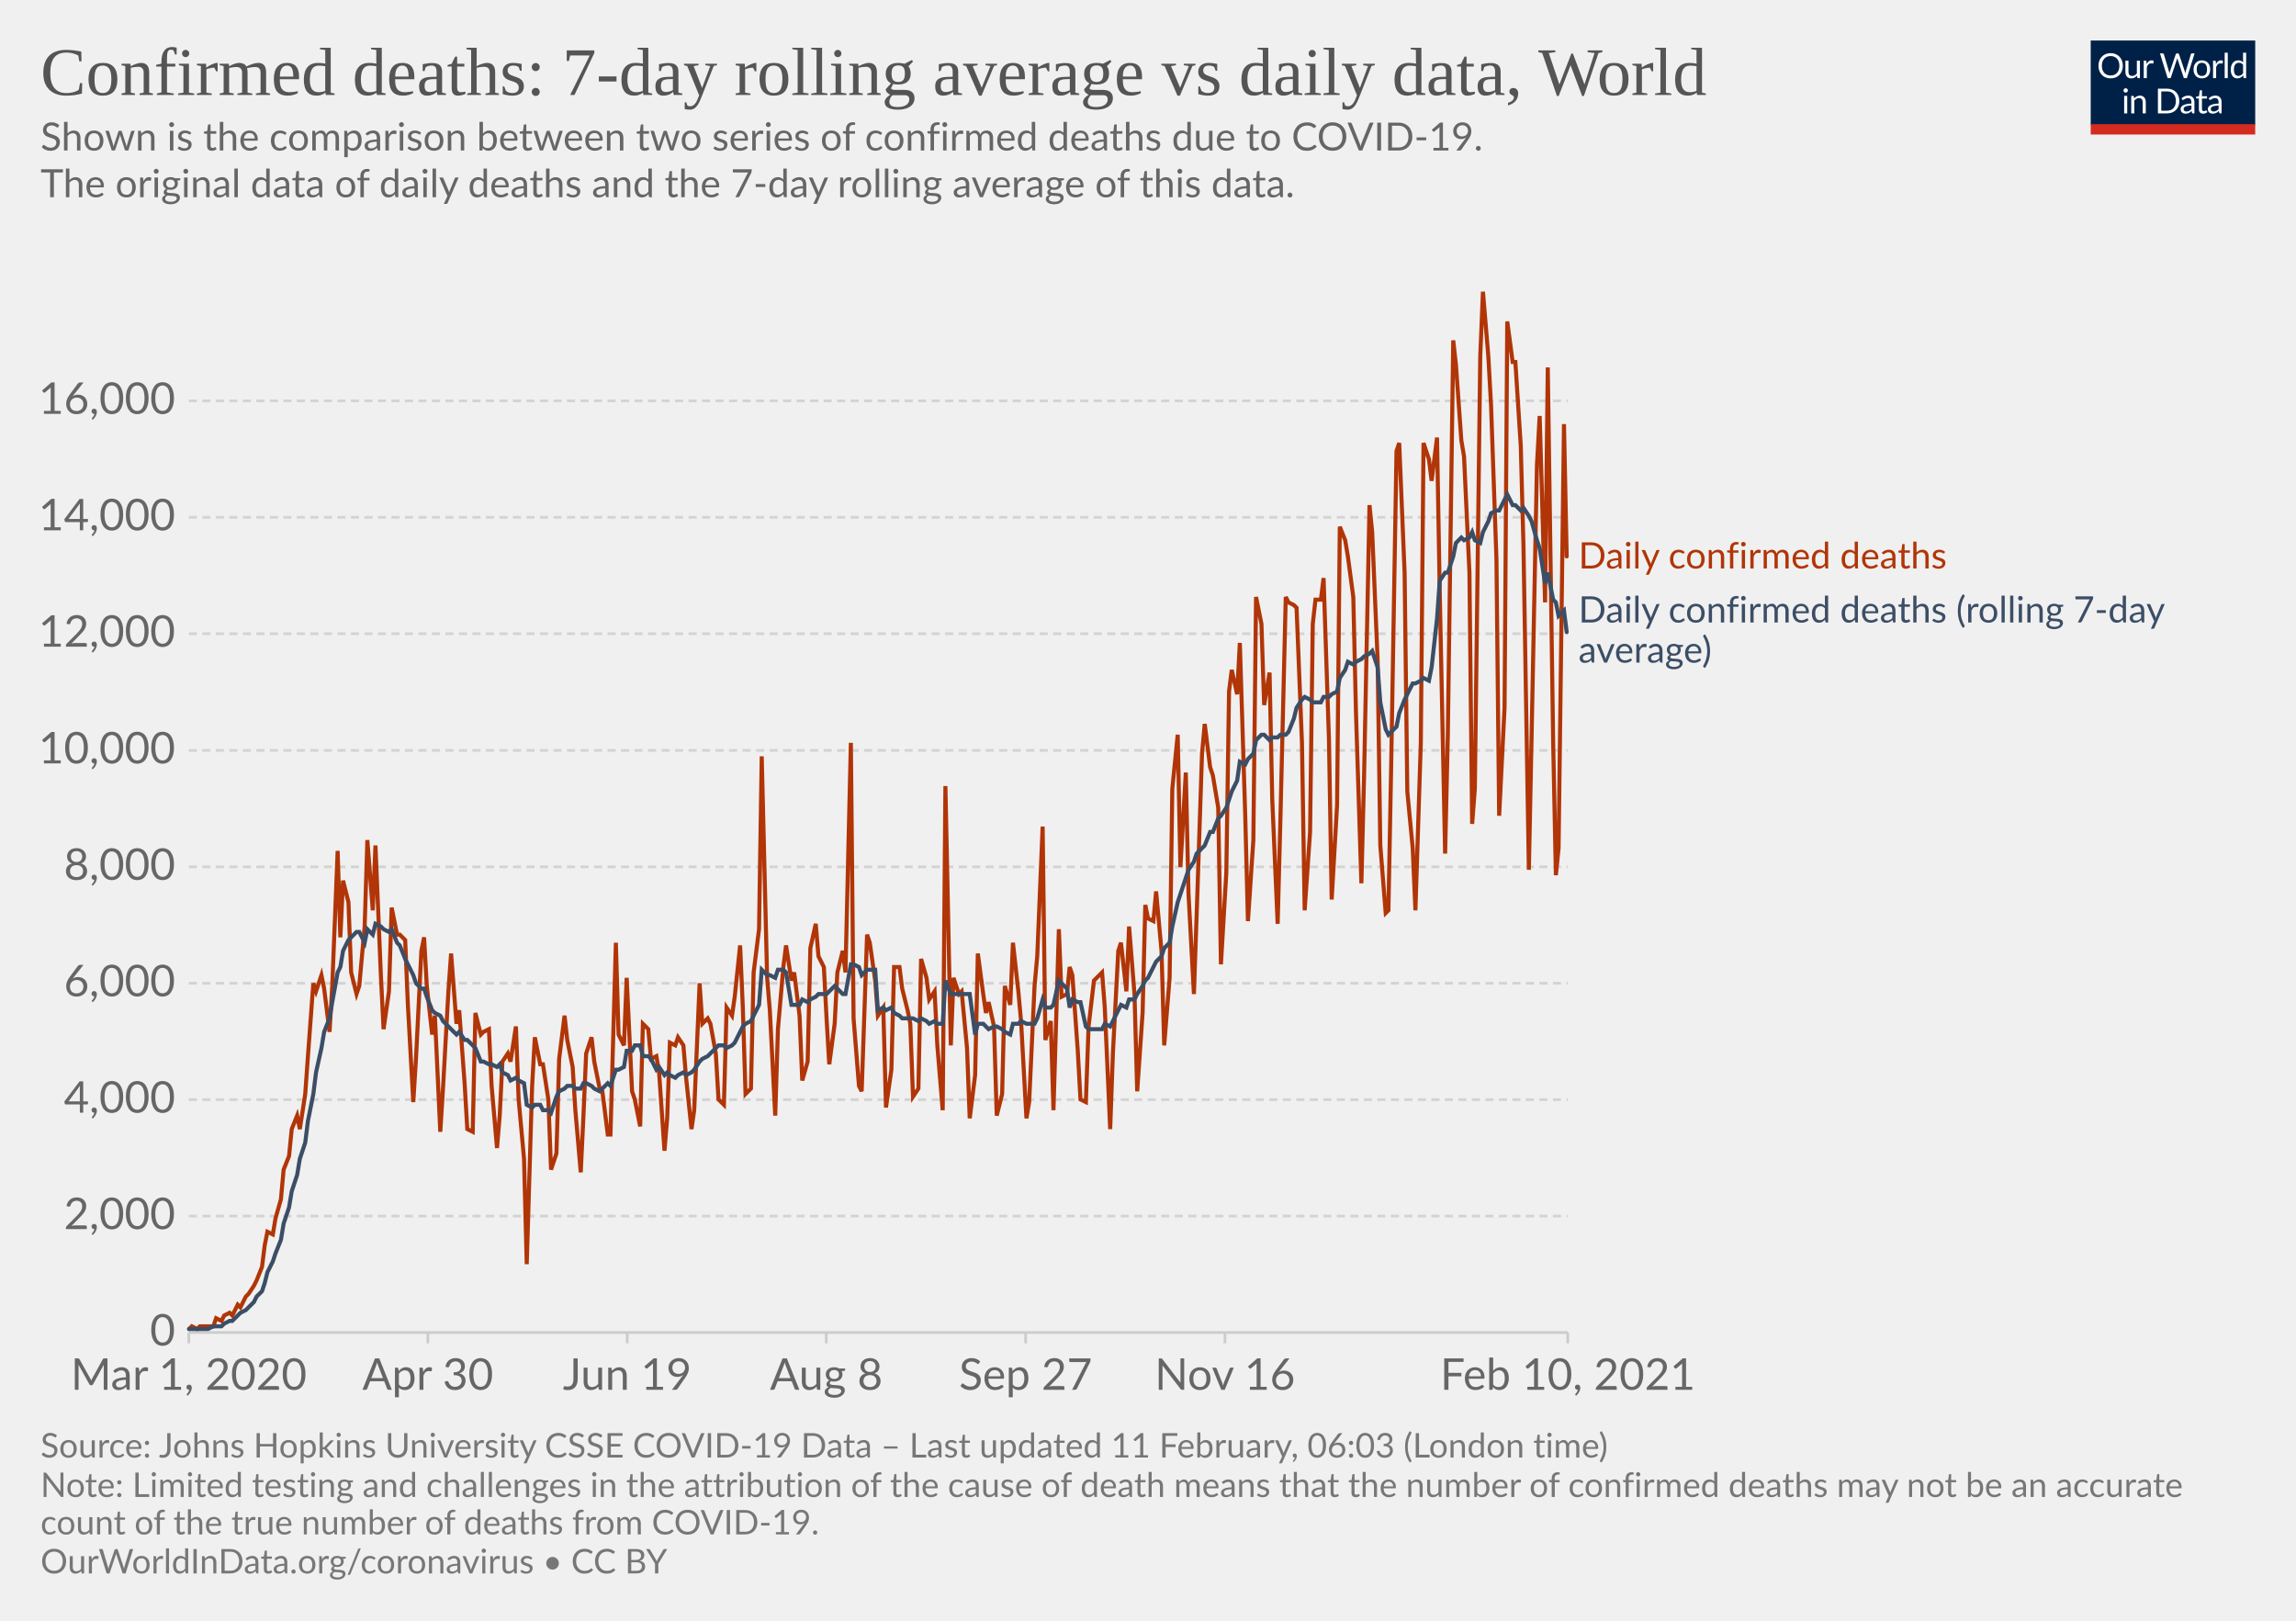
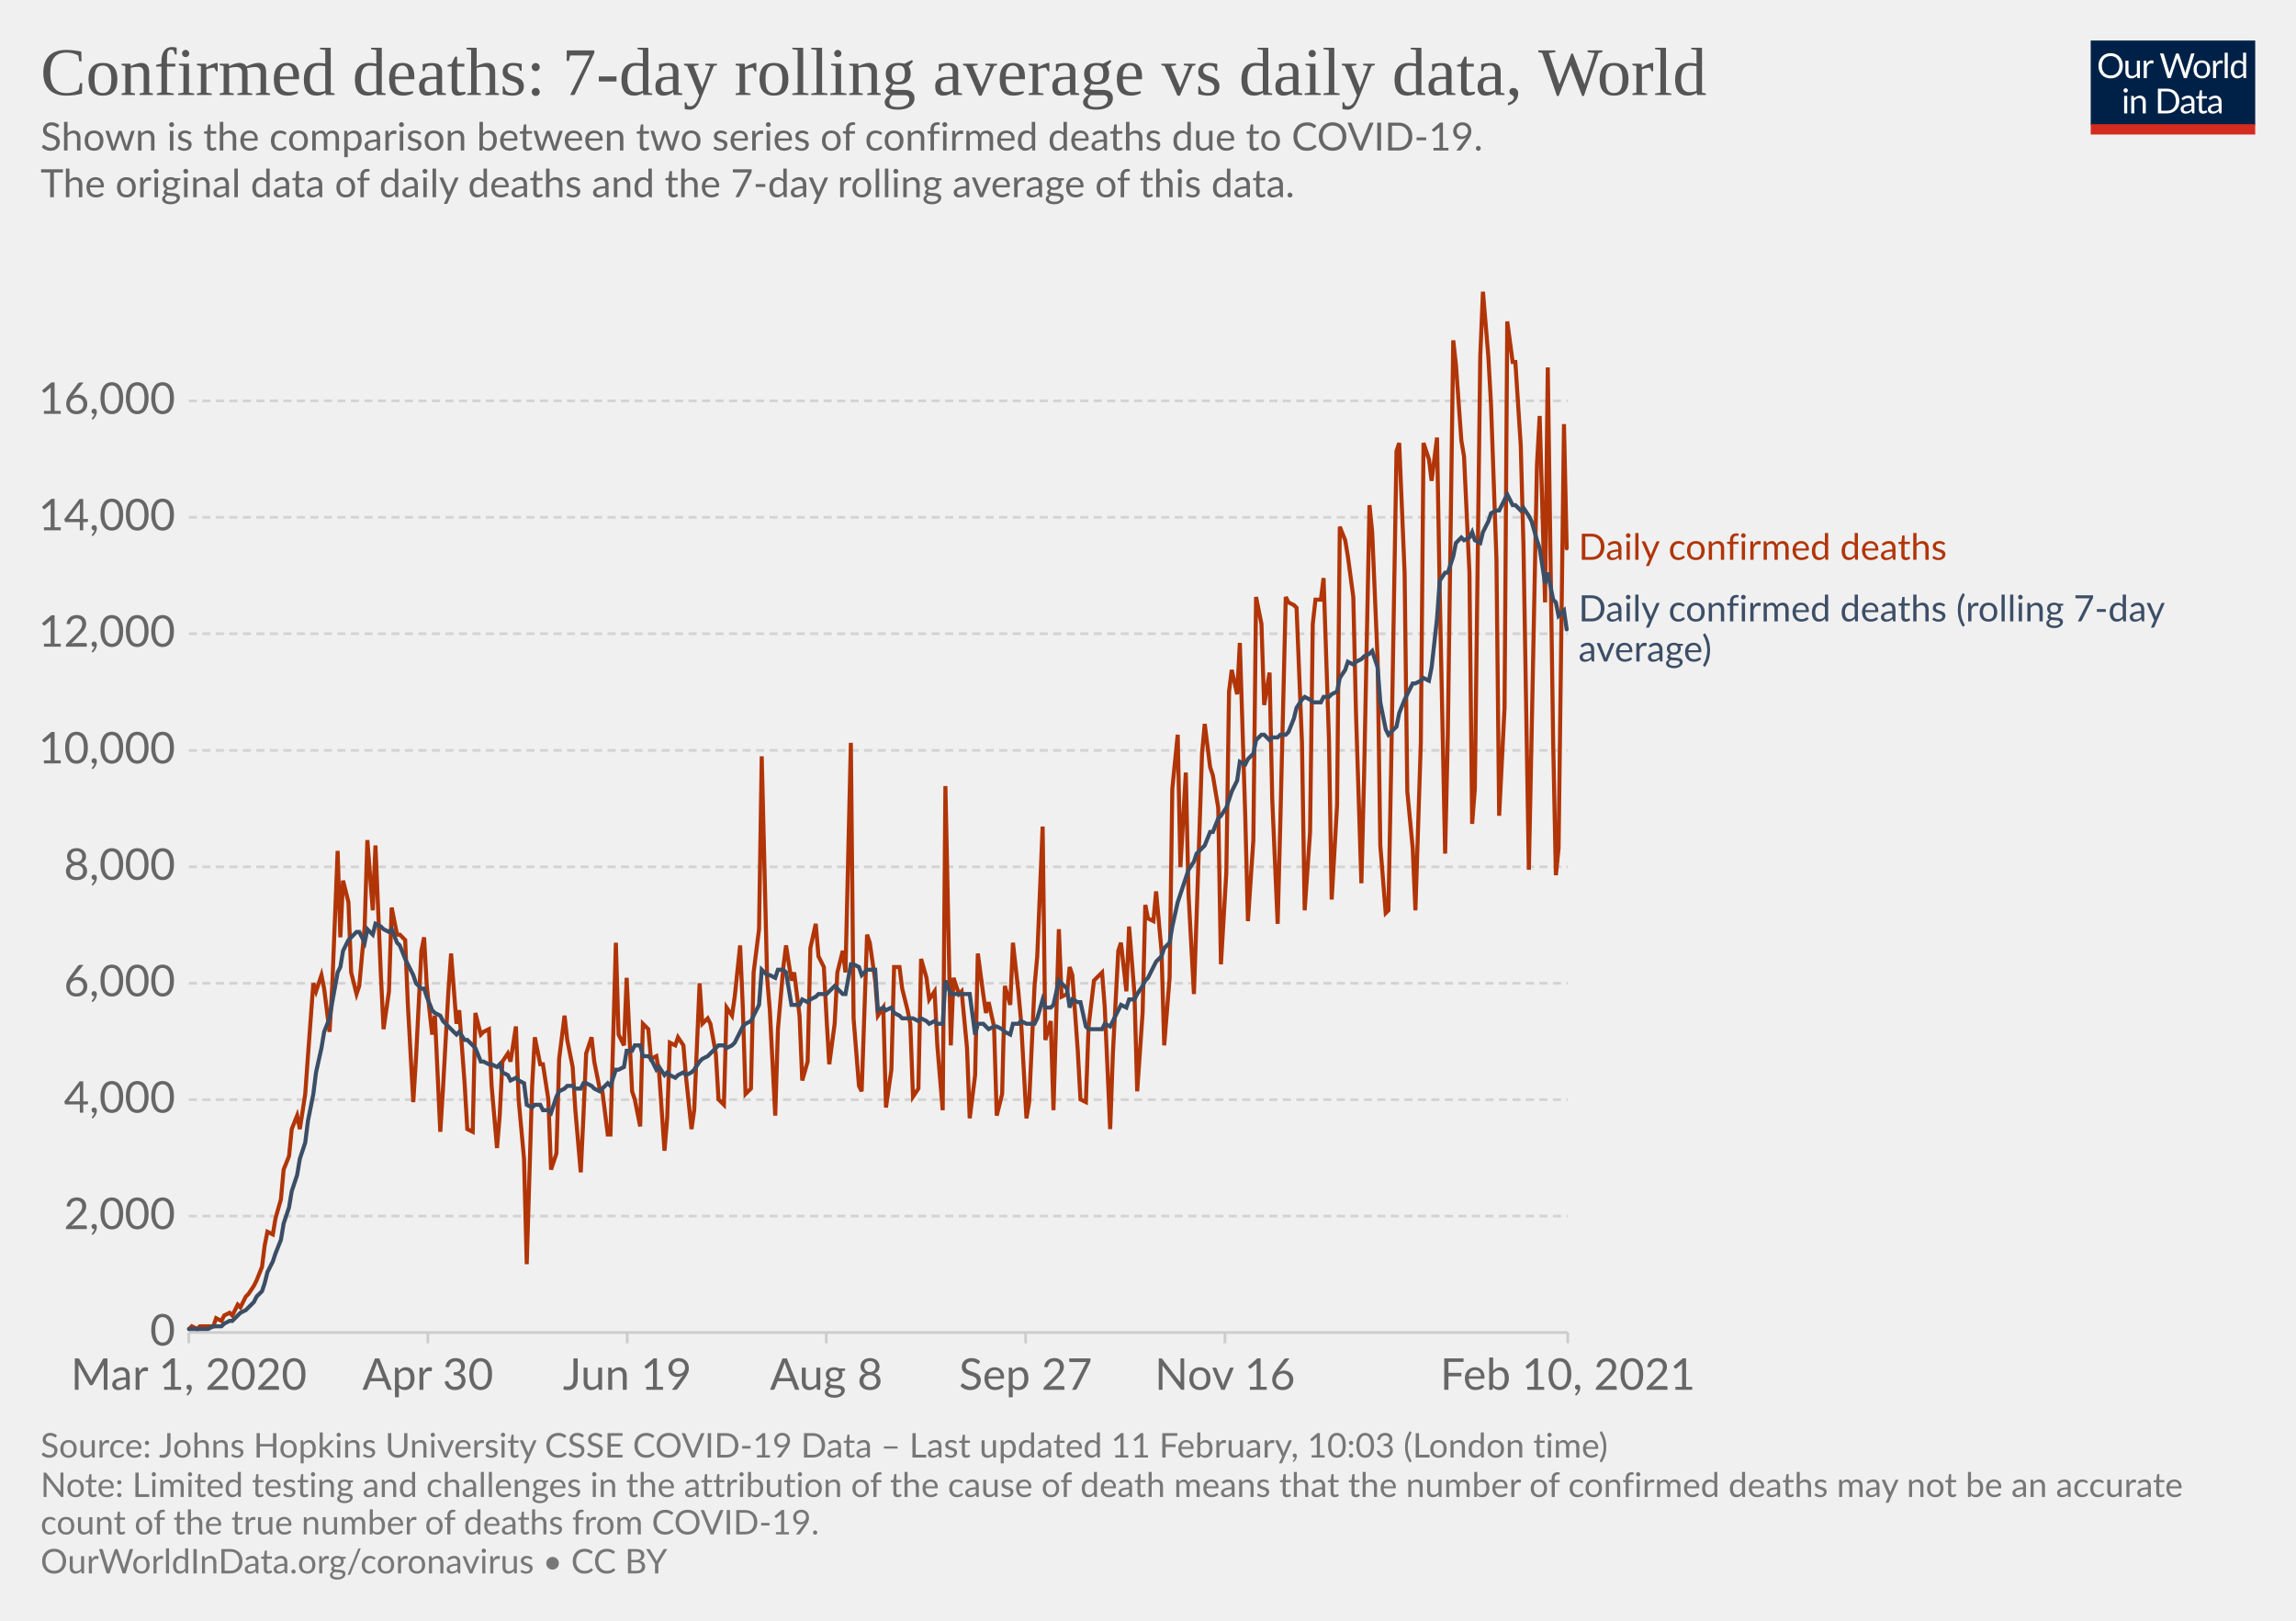
<svg xmlns="http://www.w3.org/2000/svg" version="1.1" style="background-color:#fff;-webkit-font-smoothing:antialiased" width="850" height="600" viewBox="0 0 850 600" font-family="Lato,'Helvetica Neue',Helvetica,Arial,sans-serif" font-size="18" text-rendering="optimizeLegibility">
  <g class="HeaderView">
    <g transform="matrix(.29 0 0 .29 774 15)">
      <svg width="210" height="120" viewBox="0 0 210 120" fill="none">
        <g clip-path="url(#clip0)">
          <path d="M0 0h210v107.89H0V0z" fill="#002147" />
          <path d="M40.98 32.25c0 2.36-.38 4.53-1.12 6.51a14.26 14.26 0 01-8.1 8.4c-1.9.78-4.02 1.17-6.34 1.17a16.6 16.6 0 01-6.33-1.17 14.31 14.31 0 01-8.08-8.4 18.29 18.29 0 01-1.12-6.51c0-2.36.38-4.53 1.12-6.5.75-1.97 1.8-3.67 3.17-5.1a14.32 14.32 0 014.9-3.34c1.92-.8 4.03-1.19 6.34-1.19 2.32 0 4.43.4 6.34 1.19 1.92.8 3.56 1.9 4.93 3.34a14.87 14.87 0 013.17 5.1 18.1 18.1 0 011.12 6.5zm-4.38 0c0-1.94-.26-3.68-.8-5.22a10.91 10.91 0 00-2.24-3.89 9.68 9.68 0 00-3.52-2.46 11.95 11.95 0 00-4.62-.86c-1.68 0-3.21.28-4.6.86a9.88 9.88 0 00-3.54 2.46 10.91 10.91 0 00-2.24 3.9c-.53 1.53-.8 3.27-.8 5.2 0 1.94.27 3.68.8 5.22a11.17 11.17 0 002.24 3.9 10.01 10.01 0 003.55 2.44c1.38.56 2.9.83 4.6.83s3.24-.27 4.61-.83a9.8 9.8 0 003.52-2.44 11.17 11.17 0 002.25-3.9c.53-1.54.8-3.28.8-5.21zm26.22-6.54V48H60.5c-.56 0-.9-.27-1.05-.81l-.31-2.4a12.45 12.45 0 01-3.26 2.6c-1.2.64-2.58.96-4.13.96-1.22 0-2.3-.2-3.24-.6a6.52 6.52 0 01-2.33-1.7 7.37 7.37 0 01-1.43-2.67c-.3-1.04-.46-2.2-.46-3.45V25.7h3.91v14.22c0 1.68.38 2.99 1.15 3.91.77.93 1.96 1.39 3.54 1.39 1.16 0 2.24-.27 3.23-.82a10.42 10.42 0 002.8-2.28V25.7h3.91zm8.61 4.47a9.94 9.94 0 012.6-3.56 5.64 5.64 0 013.76-1.3c.47 0 .92.05 1.34.15.44.1.83.27 1.17.49l-.3 2.92c-.09.37-.3.55-.66.55-.2 0-.5-.04-.9-.13a6.21 6.21 0 00-3.24.18 4.23 4.23 0 00-1.47.92c-.42.4-.81.9-1.17 1.5-.33.58-.64 1.26-.92 2.02V48H67.7V25.71h2.25c.42 0 .72.08.88.25.16.16.27.44.33.83l.26 3.39zm61.16-13.7L122.75 48h-3.82l-7.99-24.05a21.95 21.95 0 01-.42-1.58 38.36 38.36 0 01-.44 1.58L102.05 48h-3.83L88.4 16.47h3.54c.38 0 .7.1.95.29.26.2.43.43.5.73l6.52 21.9.28 1.28.29 1.46.3-1.46.38-1.27 7.41-21.91c.1-.25.26-.48.51-.69.27-.22.58-.33.95-.33h1.23c.38 0 .69.1.92.29a1.77 1.77 0 01.53.73l7.4 21.9a28.4 28.4 0 01.68 2.62 29.52 29.52 0 01.52-2.61l6.54-21.91a1.31 1.31 0 01.48-.7c.27-.21.58-.32.95-.32h3.32zm9.35 8.88c1.63 0 3.1.27 4.4.82a9.43 9.43 0 015.46 5.94c.5 1.4.74 2.98.74 4.73 0 1.76-.25 3.34-.74 4.75a9.43 9.43 0 01-5.46 5.92c-1.3.52-2.77.79-4.4.79-1.64 0-3.12-.27-4.44-.8a9.42 9.42 0 01-3.35-2.3c-.92-1-1.63-2.2-2.13-3.61-.49-1.41-.73-3-.73-4.75s.24-3.33.73-4.73c.5-1.43 1.2-2.64 2.13-3.63a9.4 9.4 0 013.35-2.31c1.32-.55 2.8-.82 4.44-.82zm0 19.89c2.2 0 3.84-.73 4.93-2.2 1.08-1.48 1.63-3.54 1.63-6.18 0-2.66-.55-4.72-1.63-6.2-1.09-1.49-2.73-2.23-4.93-2.23-1.12 0-2.09.2-2.93.57a5.71 5.71 0 00-2.06 1.65 7.5 7.5 0 00-1.24 2.67c-.26 1.04-.4 2.22-.4 3.54 0 2.64.55 4.7 1.64 6.18 1.1 1.47 2.76 2.2 4.99 2.2zm17.97-15.07a9.94 9.94 0 012.6-3.56 5.64 5.64 0 013.76-1.3c.47 0 .91.05 1.34.15.44.1.83.27 1.16.49l-.28 2.92c-.09.37-.31.55-.66.55-.2 0-.5-.04-.9-.13a6.2 6.2 0 00-3.24.18 4.23 4.23 0 00-1.47.92c-.43.4-.82.9-1.17 1.5a13.1 13.1 0 00-.92 2.02V48h-3.94V25.71h2.24c.43 0 .72.08.88.25.17.16.28.44.33.83l.27 3.39zm15.04-14.59V48h-3.92V15.6h3.92zm19.55 15.43a6.22 6.22 0 00-2.38-2.05 6.7 6.7 0 00-2.86-.6c-2.07 0-3.66.75-4.77 2.23-1.12 1.48-1.68 3.6-1.68 6.33 0 1.46.13 2.7.38 3.74a7.29 7.29 0 001.1 2.56 4.35 4.35 0 001.78 1.45c.7.3 1.5.46 2.4.46 1.29 0 2.41-.3 3.36-.88a9.6 9.6 0 002.67-2.49V31.02zm3.91-15.43V48h-2.33c-.56 0-.9-.27-1.06-.81l-.35-2.71a12.13 12.13 0 01-3.25 2.77 8.28 8.28 0 01-4.23 1.06 7.31 7.31 0 01-6.14-2.9c-.73-.96-1.3-2.15-1.69-3.57a18.35 18.35 0 01.07-9.48 11.29 11.29 0 011.89-3.7 8.7 8.7 0 017.06-3.34 7.96 7.96 0 016.12 2.62V15.59h3.91zM46.61 70.71V93H42.7V70.71h3.91zm.84-7c0 .39-.08.75-.24 1.09a2.81 2.81 0 01-1.52 1.47 2.67 2.67 0 01-2.16 0 2.9 2.9 0 01-1.45-1.47 2.67 2.67 0 010-2.16c.15-.35.35-.65.6-.9.25-.27.53-.47.85-.62a2.67 2.67 0 012.16 0c.35.15.65.35.9.62.27.25.47.55.62.9.16.34.24.7.24 1.08zm7.97 10.24c.49-.54 1-1.04 1.54-1.48a9.85 9.85 0 013.66-1.84 8.96 8.96 0 015.43.35c.94.4 1.72.97 2.33 1.71a7.36 7.36 0 011.43 2.67c.32 1.04.49 2.19.49 3.45V93h-3.94V78.81c0-1.69-.4-3-1.17-3.92-.76-.93-1.93-1.4-3.5-1.4a6.6 6.6 0 00-3.25.83c-1 .56-1.92 1.31-2.77 2.27V93h-3.94V70.71h2.35c.56 0 .9.28 1.04.82l.3 2.42zm57.7 3.3c0 2.36-.37 4.5-1.11 6.44a14.3 14.3 0 01-3.17 4.98 14.1 14.1 0 01-4.93 3.2c-1.9.76-4.02 1.13-6.33 1.13H85.8V61.47h11.77c2.31 0 4.42.39 6.33 1.15a13.8 13.8 0 018.1 8.18 17.75 17.75 0 011.12 6.45zm-4.37 0c0-1.94-.26-3.67-.8-5.2a10.94 10.94 0 00-2.23-3.87 9.57 9.57 0 00-3.53-2.42 12.23 12.23 0 00-4.61-.83h-7.5v24.62h7.5c1.7 0 3.24-.28 4.61-.84a9.7 9.7 0 003.53-2.4 10.94 10.94 0 002.24-3.87c.53-1.53.8-3.26.8-5.2zm19.8 5.72c-1.8.06-3.34.2-4.62.44-1.26.22-2.3.51-3.1.88-.8.36-1.37.8-1.74 1.3-.35.5-.53 1.05-.53 1.67 0 .58.1 1.1.3 1.52a3 3 0 00.76 1.05c.34.27.73.46 1.17.6a6.13 6.13 0 001.45.17 7.28 7.28 0 003.5-.81 11.95 11.95 0 002.82-2.2v-4.62zm-12.65-9.11a12.73 12.73 0 013.98-2.66c1.43-.59 3-.88 4.73-.88 1.25 0 2.36.2 3.33.61a6.81 6.81 0 013.94 4.38c.33 1.04.5 2.19.5 3.43V93h-1.74a1.8 1.8 0 01-.88-.18c-.2-.13-.36-.38-.48-.74l-.44-2.12-1.72 1.46a9.48 9.48 0 01-3.74 1.7c-.69.15-1.46.23-2.3.23-.87 0-1.69-.12-2.45-.35a5.34 5.34 0 01-3.34-2.93 6.64 6.64 0 01-.49-2.64c0-.88.25-1.72.73-2.53a6.33 6.33 0 012.35-2.17c1.09-.63 2.5-1.15 4.25-1.54 1.75-.41 3.89-.65 6.42-.7v-1.75c0-1.73-.37-3.03-1.12-3.91-.75-.9-1.84-1.34-3.28-1.34-.97 0-1.78.12-2.44.37-.64.23-1.2.5-1.7.81l-1.23.82c-.33.23-.67.35-1 .35-.27 0-.5-.07-.69-.2a2.1 2.1 0 01-.48-.53l-.7-1.25zm27.67 19.5c-1.76 0-3.12-.5-4.07-1.48-.94-.98-1.41-2.4-1.41-4.25V74h-2.68a.9.9 0 01-.6-.2c-.16-.14-.24-.36-.24-.66v-1.56l3.65-.46.9-6.89a.9.9 0 01.29-.52.88.88 0 01.62-.22H142v7.67h6.44V74H142v13.38c0 .94.22 1.63.68 2.09.45.45 1.04.68 1.76.68a3.21 3.21 0 001.85-.53l.55-.35c.16-.12.3-.18.41-.18.2 0 .4.13.55.38l1.15 1.87a7.45 7.45 0 01-2.44 1.5 8.53 8.53 0 01-2.95.52zm19.68-10.4c-1.8.07-3.34.21-4.62.45-1.26.22-2.3.51-3.1.88-.8.36-1.37.8-1.74 1.3-.35.5-.53 1.05-.53 1.67 0 .58.1 1.1.3 1.52a2.9 2.9 0 00.76 1.05c.34.27.73.46 1.17.6a6.13 6.13 0 001.45.17 7.3 7.3 0 003.5-.81 12.04 12.04 0 002.82-2.2v-4.62zm-12.65-9.1a12.72 12.72 0 013.99-2.66c1.42-.59 3-.88 4.72-.88 1.25 0 2.36.2 3.33.61a6.81 6.81 0 013.94 4.38c.33 1.04.5 2.19.5 3.43V93h-1.74a1.8 1.8 0 01-.88-.18c-.2-.13-.36-.38-.48-.74l-.44-2.12-1.72 1.46a9.48 9.48 0 01-3.74 1.7c-.69.15-1.46.23-2.3.23-.87 0-1.69-.12-2.45-.35a5.33 5.33 0 01-3.34-2.93 6.62 6.62 0 01-.49-2.64c0-.88.25-1.72.73-2.53a6.33 6.33 0 012.35-2.17c1.09-.63 2.5-1.15 4.25-1.54a31.2 31.2 0 016.42-.7v-1.75c0-1.73-.37-3.03-1.12-3.91-.75-.9-1.84-1.34-3.28-1.34-.97 0-1.78.12-2.44.37-.64.23-1.2.5-1.7.81l-1.22.82c-.34.23-.68.35-1.02.35-.26 0-.49-.07-.68-.2a1.88 1.88 0 01-.48-.53l-.7-1.25zM40.98 32.25c0 2.36-.38 4.53-1.12 6.51a14.26 14.26 0 01-8.1 8.4c-1.9.78-4.02 1.17-6.34 1.17a16.6 16.6 0 01-6.33-1.17 14.31 14.31 0 01-8.08-8.4 18.29 18.29 0 01-1.12-6.51c0-2.36.38-4.53 1.12-6.5.75-1.97 1.8-3.67 3.17-5.1a14.32 14.32 0 014.9-3.34c1.92-.8 4.03-1.19 6.34-1.19 2.32 0 4.43.4 6.34 1.19 1.92.8 3.56 1.9 4.93 3.34a14.87 14.87 0 013.17 5.1 18.1 18.1 0 011.12 6.5zm-4.38 0c0-1.94-.26-3.68-.8-5.22a10.91 10.91 0 00-2.24-3.89 9.68 9.68 0 00-3.52-2.46 11.95 11.95 0 00-4.62-.86c-1.68 0-3.21.28-4.6.86a9.88 9.88 0 00-3.54 2.46 10.91 10.91 0 00-2.24 3.9c-.53 1.53-.8 3.27-.8 5.2 0 1.94.27 3.68.8 5.22a11.17 11.17 0 002.24 3.9 10.01 10.01 0 003.55 2.44c1.38.56 2.9.83 4.6.83s3.24-.27 4.61-.83a9.8 9.8 0 003.52-2.44 11.17 11.17 0 002.25-3.9c.53-1.54.8-3.28.8-5.21zm26.22-6.54V48H60.5c-.56 0-.9-.27-1.05-.81l-.31-2.4a12.45 12.45 0 01-3.26 2.6c-1.2.64-2.58.96-4.13.96-1.22 0-2.3-.2-3.24-.6a6.52 6.52 0 01-2.33-1.7 7.37 7.37 0 01-1.43-2.67c-.3-1.04-.46-2.2-.46-3.45V25.7h3.91v14.22c0 1.68.38 2.99 1.15 3.91.77.93 1.96 1.39 3.54 1.39 1.16 0 2.24-.27 3.23-.82a10.42 10.42 0 002.8-2.28V25.7h3.91zm8.61 4.47a9.94 9.94 0 012.6-3.56 5.64 5.64 0 013.76-1.3c.47 0 .92.05 1.34.15.44.1.83.27 1.17.49l-.3 2.92c-.09.37-.3.55-.66.55-.2 0-.5-.04-.9-.13a6.21 6.21 0 00-3.24.18 4.23 4.23 0 00-1.47.92c-.42.4-.81.9-1.17 1.5-.33.58-.64 1.26-.92 2.02V48H67.7V25.71h2.25c.42 0 .72.08.88.25.16.16.27.44.33.83l.26 3.39zm61.16-13.7L122.75 48h-3.82l-7.99-24.05a21.95 21.95 0 01-.42-1.58 38.36 38.36 0 01-.44 1.58L102.05 48h-3.83L88.4 16.47h3.54c.38 0 .7.1.95.29.26.2.43.43.5.73l6.52 21.9.28 1.28.29 1.46.3-1.46.38-1.27 7.41-21.91c.1-.25.26-.48.51-.69.27-.22.58-.33.95-.33h1.23c.38 0 .69.1.92.29a1.77 1.77 0 01.53.73l7.4 21.9a28.4 28.4 0 01.68 2.62 29.52 29.52 0 01.52-2.61l6.54-21.91a1.31 1.31 0 01.48-.7c.27-.21.58-.32.95-.32h3.32zm9.35 8.88c1.63 0 3.1.27 4.4.82a9.43 9.43 0 015.46 5.94c.5 1.4.74 2.98.74 4.73 0 1.76-.25 3.34-.74 4.75a9.43 9.43 0 01-5.46 5.92c-1.3.52-2.77.79-4.4.79-1.64 0-3.12-.27-4.44-.8a9.42 9.42 0 01-3.35-2.3c-.92-1-1.63-2.2-2.13-3.61-.49-1.41-.73-3-.73-4.75s.24-3.33.73-4.73c.5-1.43 1.2-2.64 2.13-3.63a9.4 9.4 0 013.35-2.31c1.32-.55 2.8-.82 4.44-.82zm0 19.89c2.2 0 3.84-.73 4.93-2.2 1.08-1.48 1.63-3.54 1.63-6.18 0-2.66-.55-4.72-1.63-6.2-1.09-1.49-2.73-2.23-4.93-2.23-1.12 0-2.09.2-2.93.57a5.71 5.71 0 00-2.06 1.65 7.5 7.5 0 00-1.24 2.67c-.26 1.04-.4 2.22-.4 3.54 0 2.64.55 4.7 1.64 6.18 1.1 1.47 2.76 2.2 4.99 2.2zm17.97-15.07a9.94 9.94 0 012.6-3.56 5.64 5.64 0 013.76-1.3c.47 0 .91.05 1.34.15.44.1.83.27 1.16.49l-.28 2.92c-.09.37-.31.55-.66.55-.2 0-.5-.04-.9-.13a6.2 6.2 0 00-3.24.18 4.23 4.23 0 00-1.47.92c-.43.4-.82.9-1.17 1.5a13.1 13.1 0 00-.92 2.02V48h-3.94V25.71h2.24c.43 0 .72.08.88.25.17.16.28.44.33.83l.27 3.39zm15.04-14.59V48h-3.92V15.6h3.92zm19.55 15.43a6.22 6.22 0 00-2.38-2.05 6.7 6.7 0 00-2.86-.6c-2.07 0-3.66.75-4.77 2.23-1.12 1.48-1.68 3.6-1.68 6.33 0 1.46.13 2.7.38 3.74a7.29 7.29 0 001.1 2.56 4.35 4.35 0 001.78 1.45c.7.3 1.5.46 2.4.46 1.29 0 2.41-.3 3.36-.88a9.6 9.6 0 002.67-2.49V31.02zm3.91-15.43V48h-2.33c-.56 0-.9-.27-1.06-.81l-.35-2.71a12.13 12.13 0 01-3.25 2.77 8.28 8.28 0 01-4.23 1.06 7.31 7.31 0 01-6.14-2.9c-.73-.96-1.3-2.15-1.69-3.57a18.35 18.35 0 01.07-9.48 11.29 11.29 0 011.89-3.7 8.7 8.7 0 017.06-3.34 7.96 7.96 0 016.12 2.62V15.59h3.91zM46.61 70.71V93H42.7V70.71h3.91zm.84-7c0 .39-.08.75-.24 1.09a2.81 2.81 0 01-1.52 1.47 2.67 2.67 0 01-2.16 0 2.9 2.9 0 01-1.45-1.47 2.67 2.67 0 010-2.16c.15-.35.35-.65.6-.9.25-.27.53-.47.85-.62a2.67 2.67 0 012.16 0c.35.15.65.35.9.62.27.25.47.55.62.9.16.34.24.7.24 1.08zm7.97 10.24c.49-.54 1-1.04 1.54-1.48a9.85 9.85 0 013.66-1.84 8.96 8.96 0 015.43.35c.94.4 1.72.97 2.33 1.71a7.36 7.36 0 011.43 2.67c.32 1.04.49 2.19.49 3.45V93h-3.94V78.81c0-1.69-.4-3-1.17-3.92-.76-.93-1.93-1.4-3.5-1.4a6.6 6.6 0 00-3.25.83c-1 .56-1.92 1.31-2.77 2.27V93h-3.94V70.71h2.35c.56 0 .9.28 1.04.82l.3 2.42zm57.7 3.3c0 2.36-.37 4.5-1.11 6.44a14.3 14.3 0 01-3.17 4.98 14.1 14.1 0 01-4.93 3.2c-1.9.76-4.02 1.13-6.33 1.13H85.8V61.47h11.77c2.31 0 4.42.39 6.33 1.15a13.8 13.8 0 018.1 8.18 17.75 17.75 0 011.12 6.45zm-4.37 0c0-1.94-.26-3.67-.8-5.2a10.94 10.94 0 00-2.23-3.87 9.57 9.57 0 00-3.53-2.42 12.23 12.23 0 00-4.61-.83h-7.5v24.62h7.5c1.7 0 3.24-.28 4.61-.84a9.7 9.7 0 003.53-2.4 10.94 10.94 0 002.24-3.87c.53-1.53.8-3.26.8-5.2zm19.8 5.72c-1.8.06-3.34.2-4.62.44-1.26.22-2.3.51-3.1.88-.8.36-1.37.8-1.74 1.3-.35.5-.53 1.05-.53 1.67 0 .58.1 1.1.3 1.52a3 3 0 00.76 1.05c.34.27.73.46 1.17.6a6.13 6.13 0 001.45.17 7.28 7.28 0 003.5-.81 11.95 11.95 0 002.82-2.2v-4.62zm-12.65-9.11a12.73 12.73 0 013.98-2.66c1.43-.59 3-.88 4.73-.88 1.25 0 2.36.2 3.33.61a6.81 6.81 0 013.94 4.38c.33 1.04.5 2.19.5 3.43V93h-1.74a1.8 1.8 0 01-.88-.18c-.2-.13-.36-.38-.48-.74l-.44-2.12-1.72 1.46a9.48 9.48 0 01-3.74 1.7c-.69.15-1.46.23-2.3.23-.87 0-1.69-.12-2.45-.35a5.34 5.34 0 01-3.34-2.93 6.64 6.64 0 01-.49-2.64c0-.88.25-1.72.73-2.53a6.33 6.33 0 012.35-2.17c1.09-.63 2.5-1.15 4.25-1.54 1.75-.41 3.89-.65 6.42-.7v-1.75c0-1.73-.37-3.03-1.12-3.91-.75-.9-1.84-1.34-3.28-1.34-.97 0-1.78.12-2.44.37-.64.23-1.2.5-1.7.81l-1.23.82c-.33.23-.67.35-1 .35-.27 0-.5-.07-.69-.2a2.1 2.1 0 01-.48-.53l-.7-1.25zm27.67 19.5c-1.76 0-3.12-.5-4.07-1.48-.94-.98-1.41-2.4-1.41-4.25V74h-2.68a.9.9 0 01-.6-.2c-.16-.14-.24-.36-.24-.66v-1.56l3.65-.46.9-6.89a.9.9 0 01.29-.52.88.88 0 01.62-.22H142v7.67h6.44V74H142v13.38c0 .94.22 1.63.68 2.09.45.45 1.04.68 1.76.68a3.21 3.21 0 001.85-.53l.55-.35c.16-.12.3-.18.41-.18.2 0 .4.13.55.38l1.15 1.87a7.45 7.45 0 01-2.44 1.5 8.53 8.53 0 01-2.95.52zm19.68-10.4c-1.8.07-3.34.21-4.62.45-1.26.22-2.3.51-3.1.88-.8.36-1.37.8-1.74 1.3-.35.5-.53 1.05-.53 1.67 0 .58.1 1.1.3 1.52a2.9 2.9 0 00.76 1.05c.34.27.73.46 1.17.6a6.13 6.13 0 001.45.17 7.3 7.3 0 003.5-.81 12.04 12.04 0 002.82-2.2v-4.62zm-12.65-9.1a12.72 12.72 0 013.99-2.66c1.42-.59 3-.88 4.72-.88 1.25 0 2.36.2 3.33.61a6.81 6.81 0 013.94 4.38c.33 1.04.5 2.19.5 3.43V93h-1.74a1.8 1.8 0 01-.88-.18c-.2-.13-.36-.38-.48-.74l-.44-2.12-1.72 1.46a9.48 9.48 0 01-3.74 1.7c-.69.15-1.46.23-2.3.23-.87 0-1.69-.12-2.45-.35a5.33 5.33 0 01-3.34-2.93 6.62 6.62 0 01-.49-2.64c0-.88.25-1.72.73-2.53a6.33 6.33 0 012.35-2.17c1.09-.63 2.5-1.15 4.25-1.54a31.2 31.2 0 016.42-.7v-1.75c0-1.73-.37-3.03-1.12-3.91-.75-.9-1.84-1.34-3.28-1.34-.97 0-1.78.12-2.44.37-.64.23-1.2.5-1.7.81l-1.22.82c-.34.23-.68.35-1.02.35-.26 0-.49-.07-.68-.2a1.88 1.88 0 01-.48-.53l-.7-1.25zM40.98 32.25c0 2.36-.38 4.53-1.12 6.51a14.26 14.26 0 01-8.1 8.4c-1.9.78-4.02 1.17-6.34 1.17a16.6 16.6 0 01-6.33-1.17 14.31 14.31 0 01-8.08-8.4 18.29 18.29 0 01-1.12-6.51c0-2.36.38-4.53 1.12-6.5.75-1.97 1.8-3.67 3.17-5.1a14.32 14.32 0 014.9-3.34c1.92-.8 4.03-1.19 6.34-1.19 2.32 0 4.43.4 6.34 1.19 1.92.8 3.56 1.9 4.93 3.34a14.87 14.87 0 013.17 5.1 18.1 18.1 0 011.12 6.5zm-4.38 0c0-1.94-.26-3.68-.8-5.22a10.91 10.91 0 00-2.24-3.89 9.68 9.68 0 00-3.52-2.46 11.95 11.95 0 00-4.62-.86c-1.68 0-3.21.28-4.6.86a9.88 9.88 0 00-3.54 2.46 10.91 10.91 0 00-2.24 3.9c-.53 1.53-.8 3.27-.8 5.2 0 1.94.27 3.68.8 5.22a11.17 11.17 0 002.24 3.9 10.01 10.01 0 003.55 2.44c1.38.56 2.9.83 4.6.83s3.24-.27 4.61-.83a9.8 9.8 0 003.52-2.44 11.17 11.17 0 002.25-3.9c.53-1.54.8-3.28.8-5.21zm26.22-6.54V48H60.5c-.56 0-.9-.27-1.05-.81l-.31-2.4a12.45 12.45 0 01-3.26 2.6c-1.2.64-2.58.96-4.13.96-1.22 0-2.3-.2-3.24-.6a6.52 6.52 0 01-2.33-1.7 7.37 7.37 0 01-1.43-2.67c-.3-1.04-.46-2.2-.46-3.45V25.7h3.91v14.22c0 1.68.38 2.99 1.15 3.91.77.93 1.96 1.39 3.54 1.39 1.16 0 2.24-.27 3.23-.82a10.42 10.42 0 002.8-2.28V25.7h3.91zm8.61 4.47a9.94 9.94 0 012.6-3.56 5.64 5.64 0 013.76-1.3c.47 0 .92.05 1.34.15.44.1.83.27 1.17.49l-.3 2.92c-.09.37-.3.55-.66.55-.2 0-.5-.04-.9-.13a6.21 6.21 0 00-3.24.18 4.23 4.23 0 00-1.47.92c-.42.4-.81.9-1.17 1.5-.33.58-.64 1.26-.92 2.02V48H67.7V25.71h2.25c.42 0 .72.08.88.25.16.16.27.44.33.83l.26 3.39zm61.16-13.7L122.75 48h-3.82l-7.99-24.05a21.95 21.95 0 01-.42-1.58 38.36 38.36 0 01-.44 1.58L102.05 48h-3.83L88.4 16.47h3.54c.38 0 .7.1.95.29.26.2.43.43.5.73l6.52 21.9.28 1.28.29 1.46.3-1.46.38-1.27 7.41-21.91c.1-.25.26-.48.51-.69.27-.22.58-.33.95-.33h1.23c.38 0 .69.1.92.29a1.77 1.77 0 01.53.73l7.4 21.9a28.4 28.4 0 01.68 2.62 29.52 29.52 0 01.52-2.61l6.54-21.91a1.31 1.31 0 01.48-.7c.27-.21.58-.32.95-.32h3.32zm9.35 8.88c1.63 0 3.1.27 4.4.82a9.43 9.43 0 015.46 5.94c.5 1.4.74 2.98.74 4.73 0 1.76-.25 3.34-.74 4.75a9.43 9.43 0 01-5.46 5.92c-1.3.52-2.77.79-4.4.79-1.64 0-3.12-.27-4.44-.8a9.42 9.42 0 01-3.35-2.3c-.92-1-1.63-2.2-2.13-3.61-.49-1.41-.73-3-.73-4.75s.24-3.33.73-4.73c.5-1.43 1.2-2.64 2.13-3.63a9.4 9.4 0 013.35-2.31c1.32-.55 2.8-.82 4.44-.82zm0 19.89c2.2 0 3.84-.73 4.93-2.2 1.08-1.48 1.63-3.54 1.63-6.18 0-2.66-.55-4.72-1.63-6.2-1.09-1.49-2.73-2.23-4.93-2.23-1.12 0-2.09.2-2.93.57a5.71 5.71 0 00-2.06 1.65 7.5 7.5 0 00-1.24 2.67c-.26 1.04-.4 2.22-.4 3.54 0 2.64.55 4.7 1.64 6.18 1.1 1.47 2.76 2.2 4.99 2.2zm17.97-15.07a9.94 9.94 0 012.6-3.56 5.64 5.64 0 013.76-1.3c.47 0 .91.05 1.34.15.44.1.83.27 1.16.49l-.28 2.92c-.09.37-.31.55-.66.55-.2 0-.5-.04-.9-.13a6.2 6.2 0 00-3.24.18 4.23 4.23 0 00-1.47.92c-.43.4-.82.9-1.17 1.5a13.1 13.1 0 00-.92 2.02V48h-3.94V25.71h2.24c.43 0 .72.08.88.25.17.16.28.44.33.83l.27 3.39zm15.04-14.59V48h-3.92V15.6h3.92zm19.55 15.43a6.22 6.22 0 00-2.38-2.05 6.7 6.7 0 00-2.86-.6c-2.07 0-3.66.75-4.77 2.23-1.12 1.48-1.68 3.6-1.68 6.33 0 1.46.13 2.7.38 3.74a7.29 7.29 0 001.1 2.56 4.35 4.35 0 001.78 1.45c.7.3 1.5.46 2.4.46 1.29 0 2.41-.3 3.36-.88a9.6 9.6 0 002.67-2.49V31.02zm3.91-15.43V48h-2.33c-.56 0-.9-.27-1.06-.81l-.35-2.71a12.13 12.13 0 01-3.25 2.77 8.28 8.28 0 01-4.23 1.06 7.31 7.31 0 01-6.14-2.9c-.73-.96-1.3-2.15-1.69-3.57a18.35 18.35 0 01.07-9.48 11.29 11.29 0 011.89-3.7 8.7 8.7 0 017.06-3.34 7.96 7.96 0 016.12 2.62V15.59h3.91zM46.61 70.71V93H42.7V70.71h3.91zm.84-7c0 .39-.08.75-.24 1.09a2.81 2.81 0 01-1.52 1.47 2.67 2.67 0 01-2.16 0 2.9 2.9 0 01-1.45-1.47 2.67 2.67 0 010-2.16c.15-.35.35-.65.6-.9.25-.27.53-.47.85-.62a2.67 2.67 0 012.16 0c.35.15.65.35.9.62.27.25.47.55.62.9.16.34.24.7.24 1.08zm7.97 10.24c.49-.54 1-1.04 1.54-1.48a9.85 9.85 0 013.66-1.84 8.96 8.96 0 015.43.35c.94.4 1.72.97 2.33 1.71a7.36 7.36 0 011.43 2.67c.32 1.04.49 2.19.49 3.45V93h-3.94V78.81c0-1.69-.4-3-1.17-3.92-.76-.93-1.93-1.4-3.5-1.4a6.6 6.6 0 00-3.25.83c-1 .56-1.92 1.31-2.77 2.27V93h-3.94V70.71h2.35c.56 0 .9.28 1.04.82l.3 2.42zm57.7 3.3c0 2.36-.37 4.5-1.11 6.44a14.3 14.3 0 01-3.17 4.98 14.1 14.1 0 01-4.93 3.2c-1.9.76-4.02 1.13-6.33 1.13H85.8V61.47h11.77c2.31 0 4.42.39 6.33 1.15a13.8 13.8 0 018.1 8.18 17.75 17.75 0 011.12 6.45zm-4.37 0c0-1.94-.26-3.67-.8-5.2a10.94 10.94 0 00-2.23-3.87 9.57 9.57 0 00-3.53-2.42 12.23 12.23 0 00-4.61-.83h-7.5v24.62h7.5c1.7 0 3.24-.28 4.61-.84a9.7 9.7 0 003.53-2.4 10.94 10.94 0 002.24-3.87c.53-1.53.8-3.26.8-5.2zm19.8 5.72c-1.8.06-3.34.2-4.62.44-1.26.22-2.3.51-3.1.88-.8.36-1.37.8-1.74 1.3-.35.5-.53 1.05-.53 1.67 0 .58.1 1.1.3 1.52a3 3 0 00.76 1.05c.34.27.73.46 1.17.6a6.13 6.13 0 001.45.17 7.28 7.28 0 003.5-.81 11.95 11.95 0 002.82-2.2v-4.62zm-12.65-9.11a12.73 12.73 0 013.98-2.66c1.43-.59 3-.88 4.73-.88 1.25 0 2.36.2 3.33.61a6.81 6.81 0 013.94 4.38c.33 1.04.5 2.19.5 3.43V93h-1.74a1.8 1.8 0 01-.88-.18c-.2-.13-.36-.38-.48-.74l-.44-2.12-1.72 1.46a9.48 9.48 0 01-3.74 1.7c-.69.15-1.46.23-2.3.23-.87 0-1.69-.12-2.45-.35a5.34 5.34 0 01-3.34-2.93 6.64 6.64 0 01-.49-2.64c0-.88.25-1.72.73-2.53a6.33 6.33 0 012.35-2.17c1.09-.63 2.5-1.15 4.25-1.54 1.75-.41 3.89-.65 6.42-.7v-1.75c0-1.73-.37-3.03-1.12-3.91-.75-.9-1.84-1.34-3.28-1.34-.97 0-1.78.12-2.44.37-.64.23-1.2.5-1.7.81l-1.23.82c-.33.23-.67.35-1 .35-.27 0-.5-.07-.69-.2a2.1 2.1 0 01-.48-.53l-.7-1.25zm27.67 19.5c-1.76 0-3.12-.5-4.07-1.48-.94-.98-1.41-2.4-1.41-4.25V74h-2.68a.9.9 0 01-.6-.2c-.16-.14-.24-.36-.24-.66v-1.56l3.65-.46.9-6.89a.9.9 0 01.29-.52.88.88 0 01.62-.22H142v7.67h6.44V74H142v13.38c0 .94.22 1.63.68 2.09.45.45 1.04.68 1.76.68a3.21 3.21 0 001.85-.53l.55-.35c.16-.12.3-.18.41-.18.2 0 .4.13.55.38l1.15 1.87a7.45 7.45 0 01-2.44 1.5 8.53 8.53 0 01-2.95.52zm19.68-10.4c-1.8.07-3.34.21-4.62.45-1.26.22-2.3.51-3.1.88-.8.36-1.37.8-1.74 1.3-.35.5-.53 1.05-.53 1.67 0 .58.1 1.1.3 1.52a2.9 2.9 0 00.76 1.05c.34.27.73.46 1.17.6a6.13 6.13 0 001.45.17 7.3 7.3 0 003.5-.81 12.04 12.04 0 002.82-2.2v-4.62zm-12.65-9.1a12.72 12.72 0 013.99-2.66c1.42-.59 3-.88 4.72-.88 1.25 0 2.36.2 3.33.61a6.81 6.81 0 013.94 4.38c.33 1.04.5 2.19.5 3.43V93h-1.74a1.8 1.8 0 01-.88-.18c-.2-.13-.36-.38-.48-.74l-.44-2.12-1.72 1.46a9.48 9.48 0 01-3.74 1.7c-.69.15-1.46.23-2.3.23-.87 0-1.69-.12-2.45-.35a5.33 5.33 0 01-3.34-2.93 6.62 6.62 0 01-.49-2.64c0-.88.25-1.72.73-2.53a6.33 6.33 0 012.35-2.17c1.09-.63 2.5-1.15 4.25-1.54a31.2 31.2 0 016.42-.7v-1.75c0-1.73-.37-3.03-1.12-3.91-.75-.9-1.84-1.34-3.28-1.34-.97 0-1.78.12-2.44.37-.64.23-1.2.5-1.7.81l-1.22.82c-.34.23-.68.35-1.02.35-.26 0-.49-.07-.68-.2a1.88 1.88 0 01-.48-.53l-.7-1.25z" fill="#fff" />
          <path fill="#D42B21" d="M0 106.79h210V120H0z" />
        </g>
        <defs>
          <clipPath id="clip0">
            <path fill="#fff" d="M0 0h210v120H0z" />
          </clipPath>
        </defs>
      </svg>
    </g>
    <a href="https://ourworldindata.org/grapher/daily-confirmed-deaths-comparison-with-rolling-average?time=2020-03-01..latest" target="_blank" rel="noopener" font-family="&quot;Playfair Display&quot;,Georgia,&quot;Times New Roman&quot;,serif">
      <text font-size="25.2" x="15" y="35.2" fill="#555">
        <tspan x="15" y="35.16">Confirmed deaths: 7-day rolling average vs daily data, World</tspan>
      </text>
    </a>
    <text font-size="14.4" x="15" y="55.7" fill="#666">
      <tspan x="15" y="55.72">Shown is the comparison between two series of confirmed deaths due to COVID-19.</tspan>
      <tspan x="15" y="73"> The original data of daily deaths and the 7-day rolling average of this data.</tspan>
      <tspan x="15" y="90.28" />
    </text>
  </g>
  <g class="LineChart">
    <defs>
      <clipPath id="a">
        <path d="M59.9 0h830v813.4h-830z" />
      </clipPath>
    </defs>
    <g class="DualAxisView">
      <g class="HorizontalAxis">
        <path stroke="#ccc" d="M69.9 493.3v4M158.4 493.3v4M232.2 493.3v4M305.9 493.3v4M379.7 493.3v4M453.5 493.3v4M580.4 493.3v4" />
        <text x="69.9" y="514.5" fill="#666" text-anchor="middle" font-size="16.2">Mar 1, 2020</text>
        <text x="158.4" y="514.5" fill="#666" text-anchor="middle" font-size="16.2">Apr 30</text>
        <text x="232.2" y="514.5" fill="#666" text-anchor="middle" font-size="16.2">Jun 19</text>
        <text x="305.9" y="514.5" fill="#666" text-anchor="middle" font-size="16.2">Aug 8</text>
        <text x="379.7" y="514.5" fill="#666" text-anchor="middle" font-size="16.2">Sep 27</text>
        <text x="453.5" y="514.5" fill="#666" text-anchor="middle" font-size="16.2">Nov 16</text>
        <text x="580.4" y="514.5" fill="#666" text-anchor="middle" font-size="16.2">Feb 10, 2021</text>
      </g>
      <g class="VerticalAxis" fill="#666" dominant-baseline="middle" text-anchor="end" font-size="16.2">
        <text x="64.9" y="493.3">0</text>
        <text x="64.9" y="450.2">2,000</text>
        <text x="64.9" y="407.1">4,000</text>
        <text x="64.9" y="364">6,000</text>
        <text x="64.9" y="320.9">8,000</text>
        <text x="64.9" y="277.8">10,000</text>
        <text x="64.9" y="234.6">12,000</text>
        <text x="64.9" y="191.5">14,000</text>
        <text x="64.9" y="148.4">16,000</text>
      </g>
      <g class="AxisGridLines horizontalLines">
        <path stroke="#ccc" d="M69.9 493.3h510.46" />
        <path stroke="#d3d3d3" stroke-dasharray="3,2" d="M69.9 450.2h510.46M69.9 407.1h510.46M69.9 364h510.46M69.9 320.9h510.46M69.9 277.8h510.46M69.9 234.6h510.46M69.9 191.5h510.46M69.9 148.4h510.46" />
      </g>
    </g>
    <g clip-path="url(#a)">
      <g class="LineLabels" cursor="default">
        <g class="legendMark">
-           <text font-size="13.5" x="584.4" y="210.5" fill="#B13507">
-             <tspan x="584.36" y="210.45">Daily confirmed deaths</tspan>
+           <text font-size="13.5" x="584.4" y="207.3" fill="#B13507">
+             <tspan x="584.36" y="207.25">Daily confirmed deaths</tspan>
          </text>
        </g>
        <g class="legendMark">
-           <text font-size="13.5" x="584.4" y="230.4" fill="#3C4E66">
-             <tspan x="584.36" y="230.45">Daily confirmed deaths (rolling 7-day</tspan>
-             <tspan x="584.36" y="245.3">average)</tspan>
+           <text font-size="13.5" x="584.4" y="230.1" fill="#3C4E66">
+             <tspan x="584.36" y="230.05">Daily confirmed deaths (rolling 7-day</tspan>
+             <tspan x="584.36" y="244.9">average)</tspan>
          </text>
        </g>
      </g>
      <g class="Lines">
        <g class="key-World_0">
-           <path stroke="#B13507" stroke-linecap="round" d="M70 492l1-1 2 1 1-1h5l1-3 2 1 1-2 2-1 1 1 2-4 1 1 2-4 1-1 2-3 1-2 2-5 1-8 1-5 2 1 1-6 2-7 1-11 2-5 1-10 2-5 1 5 2-13 1-14 2-27 1 3 2-6 1 5 2 16 1-17 2-50 1 32 1-21 2 8 1 26 2 8 1-3 2-22 1-32 2 26 1-24 2 48 1 20 2-14 1-31 2 10h1l2 2 1 24 2 36 1-16 2-40 1-5 1 18 2 18 1-7 2 43 1-16 2-36 1-14 2 26 1-5 2 27 1 17 2 1 1-44 2 8 1-1 2-1 1 21 2 23 1-12 1-20 2-3 1 3 2-13 1 27 2 22 1 39 2-66 1-18 2 10h1l2 13 1 26 2-6 1-35 2-16 1 9 2 10 1 16 2 23 1-21 1-23 2-6 1 9 2 10 1 1 2 16h1l2-71 1 34 2 4 1-25 2 42 1 3 2 10 1-38 2 2 1 11 2-1 1 6 2 29 1-12 1-28 2 1 1-3 2 3 1 12 2 19 1-7 2-47 1 15 2-2 1 2 2 11 1 17 2 2 1-36 2 3 1-7 2-19 1 23 1 32 2-2 1-43 2-16 1-64 2 82 1 12 2 39 1-32 2-23 1-8 2 13 1-3 2 16 1 24 2-7 1-42 2-9 1 12 2 4 1 19 1 17 2-15 1-19 2-8 1 8 2-85 1 102 2 25 1 2 2-58 1 3 2 14 1 13 2-3 1 37 2-14 1-38h2l1 8 2 8 1 5 1 27 2-3 1-48 2 7 1 8 2-3 1 20 2 24 1-120 2 96 1-25 2 6 1-1 2 21 1 26 2-16 1-45 2 15 1 7 1-4 2 9 1 33 2-8 1-40 2 7 1-23 2 18 1 11 2 36 1-6 2-43 1-11 2-48 1 79 2-7 1 33 2-67 1 25 2-1 1-10 1 3 2 28 1 18 2 1 1-28 2-17 1-1 2-2 1 13 2 45 1-28 2-38 1-3 2 18 1-24 2 25 1 36 2-29 1-40 1 5 2 1 1-11 2 22 1 35 2-25 1-70 2-20 1 49 2-35 1 45 2 37 1-29 2-60 1-11 2 16 1 3 2 12 1 58 2-34 1-67 1-8 2 9 1-19 2 64 1 39 2-30 1-90 2 10 1 30 2-12 1 47 2 46 1-38 2-83 1 2 2 1 1 1 2 50 1 62 2-29 1-77 1-9h2l1-8 2 60 1 59 2-35 1-103 2 5 1 6 2 15 1 43 2 63 1-40 2-100 1 10 2 47 1 69 2 25 1-1 1-52 2-118 1-3 2 48 1 81 2 21 1 23 2-62 1-111 2 6 1 8 2-16 1 57 2 97 1-44 2-146 1 9 2 28 1 6 2 43 1 93 1-13 2-160 1-24 2 24 1 18 2 57 1 95 2-40 1-143 2 15h1l2 31 1 37 2 120 1-49 2-101 1-18 2 69 1-87 2 139 1 49 1-10 2-157 1 49" fill="none" stroke-width="1.5" />
+           <path stroke="#B13507" stroke-linecap="round" d="M70 492l1-1 2 1 1-1h5l1-3 2 1 1-2 2-1 1 1 2-4 1 1 2-4 1-1 2-3 1-2 2-5 1-8 1-5 2 1 1-6 2-7 1-11 2-5 1-10 2-5 1 5 2-13 1-14 2-27 1 3 2-6 1 5 2 16 1-17 2-50 1 32 1-21 2 8 1 26 2 8 1-3 2-22 1-32 2 26 1-24 2 48 1 20 2-14 1-31 2 10h1l2 2 1 24 2 36 1-16 2-40 1-5 1 18 2 18 1-7 2 43 1-16 2-36 1-14 2 26 1-5 2 27 1 17 2 1 1-44 2 8 1-1 2-1 1 21 2 23 1-12 1-20 2-3 1 3 2-13 1 27 2 22 1 39 2-66 1-18 2 10h1l2 13 1 26 2-6 1-35 2-16 1 9 2 10 1 16 2 23 1-21 1-23 2-6 1 9 2 10 1 1 2 16h1l2-71 1 34 2 4 1-25 2 42 1 3 2 10 1-38 2 2 1 11 2-1 1 6 2 29 1-12 1-28 2 1 1-3 2 3 1 12 2 19 1-7 2-47 1 15 2-2 1 2 2 11 1 17 2 2 1-36 2 3 1-7 2-19 1 23 1 32 2-2 1-43 2-16 1-64 2 82 1 12 2 39 1-32 2-23 1-8 2 13 1-3 2 16 1 24 2-7 1-42 2-9 1 12 2 4 1 19 1 17 2-15 1-19 2-8 1 8 2-85 1 102 2 25 1 2 2-58 1 3 2 14 1 13 2-3 1 37 2-14 1-38h2l1 8 2 8 1 5 1 27 2-3 1-48 2 7 1 8 2-3 1 20 2 24 1-120 2 96 1-25 2 6 1-1 2 21 1 26 2-16 1-45 2 15 1 7 1-4 2 9 1 33 2-8 1-40 2 7 1-23 2 18 1 11 2 36 1-6 2-43 1-11 2-48 1 79 2-7 1 33 2-67 1 25 2-1 1-10 1 3 2 28 1 18 2 1 1-28 2-17 1-1 2-2 1 13 2 45 1-28 2-38 1-3 2 18 1-24 2 25 1 36 2-29 1-40 1 5 2 1 1-11 2 22 1 35 2-25 1-70 2-20 1 49 2-35 1 45 2 37 1-29 2-60 1-11 2 16 1 3 2 12 1 58 2-34 1-67 1-8 2 9 1-19 2 64 1 39 2-30 1-90 2 10 1 30 2-12 1 47 2 46 1-38 2-83 1 2 2 1 1 1 2 50 1 62 2-29 1-77 1-9h2l1-8 2 60 1 59 2-35 1-103 2 5 1 6 2 15 1 43 2 63 1-40 2-100 1 10 2 47 1 69 2 25 1-1 1-52 2-118 1-3 2 48 1 81 2 21 1 23 2-62 1-111 2 6 1 8 2-16 1 57 2 97 1-44 2-146 1 9 2 28 1 6 2 43 1 93 1-13 2-160 1-24 2 24 1 18 2 57 1 95 2-40 1-143 2 15h1l2 31 1 37 2 120 1-49 2-101 1-18 2 69 1-87 2 139 1 49 1-10 2-157 1 46" fill="none" stroke-width="1.5" />
        </g>
        <g class="key-World_1">
-           <path stroke="#3C4E66" stroke-linecap="round" d="M70 492h7l2-1h3l1-1 2-1h1l2-2 1-1 2-1 1-1 2-2 1-2 2-2 1-3 1-4 2-4 1-3 2-5 1-6 2-6 1-6 2-6 1-6 2-6 1-8 2-10 1-8 2-9 1-6 2-5 1-6 2-11 1-2 1-6 2-4 1-1 2-2h1l2 4 1-5 2 2 1-4 2 1 1 1 2 1 1-1 2 5 1 1 2 5 1 2 2 4 1 3 2 2h1l1 3 2 5 1 1 2 1 1 2 2 2 1 1 2 2 1-1 2 3h1l2 2 1 1 2 5h1l2 1h1l2 1 1-1 1 3 2 1 1 2 2-1 1 1 2 1 1 8 2 1 1-1h2l1 2h2l1 1 2-6 1-2 2-1 1-1h2l1 1h2l1-2h1l2 1 1 1 2 1 1-1 2-2 1 1 2-6h1l2-1 1-6h2l1-2h2l1 4h2l1 1 2 4 1-1 2 3 1-1 1 1 2 1 1-1 2-1 1 1 2-1 1-1 2-3 1-1 2-1 1-1 2-2 1-1h2l1 1 2-1 1-1 2-4 1-2 1-1 2-1 1-2 2-4 1-13 2 2h1l2 1 1-3h2l1 1 2 12h3l1-2 2 1 1-1 2-1 1-1h3l1-1 2-2 1 1 2 2h1l2-11h1l2 1 1 3 2-2h3l1 15 2-1 1 1 2-1 1 2 2 1 1 1h4l2 1 1-1 2 1 1 1 2-1 1 1h2l1-16 2 5h7l2 15 1-4h2l1 1 1 1 2-1h1l2 1 1 1 2 1 1-4h2l1-1 2 1h3l1-2 2-7 1 3h2l1-1 2-9 1 1 2 2 1 7 1-3 2 1h1l2 9 1 1h5l1-2 2 1 1-2 2-4 1-2 2 1 1-3h2l1-2 2-3 1-2 1-1 2-4 1-2 2-2 1-3 2-2 1-6 2-9 1-3 2-6 1-3 2-3 1-3 2-2 1-1 2-5h1l2-5 1-1 2-3 1-3 1-3 2-4 1-7 2 1 1-2 2-2 1-5 2-2h1l2 2 1-1h2l1-1h2l1-1 2-5 1-4 2-3 1-1 2 1 1 1h3l1-2h2l1-1 2-1 1-5 2-3 1-3 2 1 1-1 2-1 1-1 2-1 1-1 2 6 1 13 2 10 1 2 1-1 2-2 1-5 2-5 1-2 2-4h1l2-1 1-1 2 1 1-5 2-18 1-14 2-3h1l2-6 1-5 2-2 1 1 2-1 1-2 1 3 2 1 1-4 2-4 1-3 2-1h1l2-4 1-2 2 4h1l2 2 1-1 2 3 1 2 2 7 1 3 2 13 1-4 2 10 1 1 1 5 2-2 1 8" fill="none" stroke-width="1.5" />
+           <path stroke="#3C4E66" stroke-linecap="round" d="M70 492h7l2-1h3l1-1 2-1h1l2-2 1-1 2-1 1-1 2-2 1-2 2-2 1-3 1-4 2-4 1-3 2-5 1-6 2-6 1-6 2-6 1-6 2-6 1-8 2-10 1-8 2-9 1-6 2-5 1-6 2-11 1-2 1-6 2-4 1-1 2-2h1l2 4 1-5 2 2 1-4 2 1 1 1 2 1 1-1 2 5 1 1 2 5 1 2 2 4 1 3 2 2h1l1 3 2 5 1 1 2 1 1 2 2 2 1 1 2 2 1-1 2 3h1l2 2 1 1 2 5h1l2 1h1l2 1 1-1 1 3 2 1 1 2 2-1 1 1 2 1 1 8 2 1 1-1h2l1 2h2l1 1 2-6 1-2 2-1 1-1h2l1 1h2l1-2h1l2 1 1 1 2 1 1-1 2-2 1 1 2-6h1l2-1 1-6h2l1-2h2l1 4h2l1 1 2 4 1-1 2 3 1-1 1 1 2 1 1-1 2-1 1 1 2-1 1-1 2-3 1-1 2-1 1-1 2-2 1-1h2l1 1 2-1 1-1 2-4 1-2 1-1 2-1 1-2 2-4 1-13 2 2h1l2 1 1-3h2l1 1 2 12h3l1-2 2 1 1-1 2-1 1-1h3l1-1 2-2 1 1 2 2h1l2-11h1l2 1 1 3 2-2h3l1 15 2-1 1 1 2-1 1 2 2 1 1 1h4l2 1 1-1 2 1 1 1 2-1 1 1h2l1-16 2 5h7l2 15 1-4h2l1 1 1 1 2-1h1l2 1 1 1 2 1 1-4h2l1-1 2 1h3l1-2 2-7 1 3h2l1-1 2-9 1 1 2 2 1 7 1-3 2 1h1l2 9 1 1h5l1-2 2 1 1-2 2-4 1-2 2 1 1-3h2l1-2 2-3 1-2 1-1 2-4 1-2 2-2 1-3 2-2 1-6 2-9 1-3 2-6 1-3 2-3 1-3 2-2 1-1 2-5h1l2-5 1-1 2-3 1-3 1-3 2-4 1-7 2 1 1-2 2-2 1-5 2-2h1l2 2 1-1h2l1-1h2l1-1 2-5 1-4 2-3 1-1 2 1 1 1h3l1-2h2l1-1 2-1 1-5 2-3 1-3 2 1 1-1 2-1 1-1 2-1 1-1 2 6 1 13 2 10 1 2 1-1 2-2 1-5 2-5 1-2 2-4h1l2-1 1-1 2 1 1-5 2-18 1-14 2-3h1l2-6 1-5 2-2 1 1 2-1 1-2 1 3 2 1 1-4 2-4 1-3 2-1h1l2-4 1-2 2 4h1l2 2 1-1 2 3 1 2 2 7 1 3 2 13 1-4 2 10 1 1 1 5 2-2 1 7" fill="none" stroke-width="1.5" />
        </g>
      </g>
    </g>
  </g>
  <g class="SourcesFooter" fill="#777">
    <g class="clickable" fill="#777">
      <text font-size="12.6" x="15" y="539.6">
-         <tspan x="15" y="539.58">Source: Johns Hopkins University CSSE COVID-19 Data – Last updated 11 February, 06:03 (London time)</tspan>
+         <tspan x="15" y="539.58">Source: Johns Hopkins University CSSE COVID-19 Data – Last updated 11 February, 10:03 (London time)</tspan>
      </text>
    </g>
    <text font-size="12.6" x="15" y="554.2">
      <tspan x="15" y="554.18">Note: Limited testing and challenges in the attribution of the cause of death means that the number of confirmed deaths may not be an accurate</tspan>
      <tspan x="15" y="568.04">count of the true number of deaths from COVID-19.</tspan>
    </text>
    <text font-size="12.6" x="15" y="582.5">
      <tspan x="15" y="582.48">
        <a target="_blank" href="https://ourworldindata.org/coronavirus" fill="#777">OurWorldInData.org/coronavirus</a> • <a class="cclogo" href="http://creativecommons.org/licenses/by/4.0/deed.en_US" target="_blank" fill="#777">CC BY</a>
      </tspan>
    </text>
  </g>
</svg>
